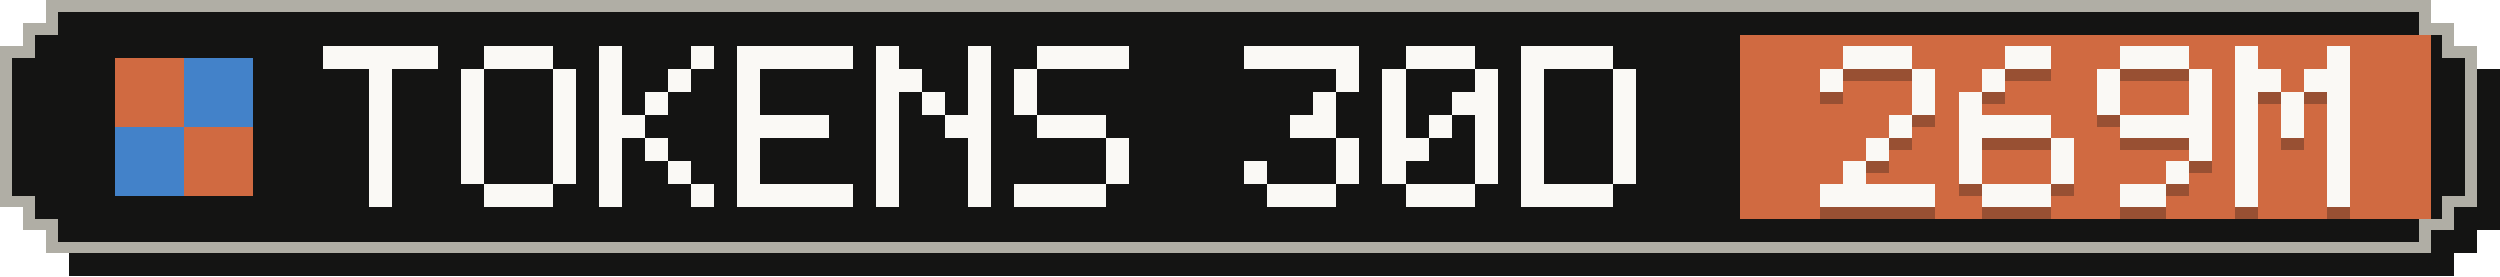
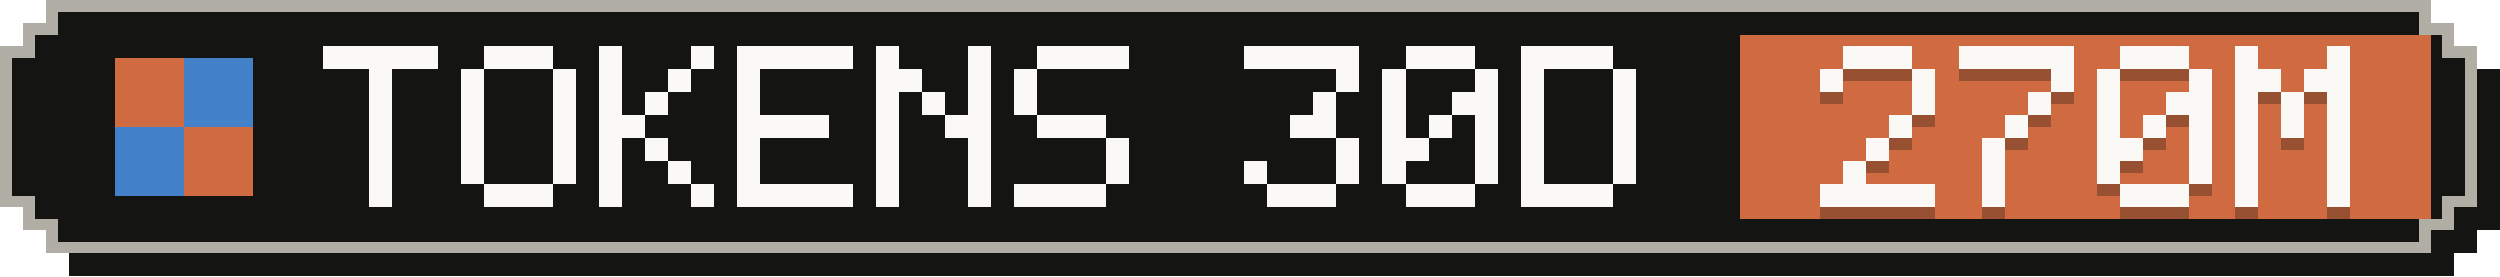
- <svg xmlns="http://www.w3.org/2000/svg" width="217" height="24" viewBox="0 0 217 24" role="img" aria-label="Tokens, last 30 days: 269M">
+ <svg xmlns="http://www.w3.org/2000/svg" width="217" height="24" viewBox="0 0 217 24" role="img" aria-label="Tokens, last 30 days: 270M">
  <g shape-rendering="crispEdges">
    <path fill="#141413" d="M6,2 H213 V4 H215 V6 H217 V20 H215 V22 H213 V24 H6 V22 H4 V20 H2 V6 H4 V4 H6 Z" />
    <path fill="#b0aea5" d="M4,0 H211 V2 H213 V4 H215 V18 H213 V20 H211 V22 H4 V20 H2 V18 H0 V4 H2 V2 H4 Z" />
    <path fill="#141413" d="M5,1 H210 V3 H212 V5 H214 V17 H212 V19 H210 V21 H5 V19 H3 V17 H1 V5 H3 V3 H5 Z" />
    <rect fill="#d06a41" x="151" y="3" width="60" height="16" />
    <g fill="#d06a41">
      <rect x="10" y="5" width="6" height="6" />
      <rect x="16" y="11" width="6" height="6" />
    </g>
    <g fill="#4382c9">
      <rect x="16" y="5" width="6" height="6" />
      <rect x="10" y="11" width="6" height="6" />
    </g>
    <g fill="#faf9f5">
      <rect x="28" y="4" width="10" height="2" />
      <rect x="32" y="6" width="2" height="2" />
      <rect x="32" y="8" width="2" height="2" />
      <rect x="32" y="10" width="2" height="2" />
      <rect x="32" y="12" width="2" height="2" />
      <rect x="32" y="14" width="2" height="2" />
      <rect x="32" y="16" width="2" height="2" />
      <rect x="42" y="4" width="6" height="2" />
      <rect x="40" y="6" width="2" height="2" />
      <rect x="48" y="6" width="2" height="2" />
      <rect x="40" y="8" width="2" height="2" />
      <rect x="48" y="8" width="2" height="2" />
      <rect x="40" y="10" width="2" height="2" />
      <rect x="48" y="10" width="2" height="2" />
      <rect x="40" y="12" width="2" height="2" />
      <rect x="48" y="12" width="2" height="2" />
      <rect x="40" y="14" width="2" height="2" />
      <rect x="48" y="14" width="2" height="2" />
      <rect x="42" y="16" width="6" height="2" />
      <rect x="52" y="4" width="2" height="2" />
      <rect x="60" y="4" width="2" height="2" />
      <rect x="52" y="6" width="2" height="2" />
      <rect x="58" y="6" width="2" height="2" />
      <rect x="52" y="8" width="2" height="2" />
      <rect x="56" y="8" width="2" height="2" />
      <rect x="52" y="10" width="4" height="2" />
      <rect x="52" y="12" width="2" height="2" />
      <rect x="56" y="12" width="2" height="2" />
      <rect x="52" y="14" width="2" height="2" />
      <rect x="58" y="14" width="2" height="2" />
      <rect x="52" y="16" width="2" height="2" />
      <rect x="60" y="16" width="2" height="2" />
      <rect x="64" y="4" width="10" height="2" />
      <rect x="64" y="6" width="2" height="2" />
      <rect x="64" y="8" width="2" height="2" />
      <rect x="64" y="10" width="8" height="2" />
      <rect x="64" y="12" width="2" height="2" />
      <rect x="64" y="14" width="2" height="2" />
      <rect x="64" y="16" width="10" height="2" />
      <rect x="76" y="4" width="2" height="2" />
      <rect x="84" y="4" width="2" height="2" />
      <rect x="76" y="6" width="4" height="2" />
      <rect x="84" y="6" width="2" height="2" />
      <rect x="76" y="8" width="2" height="2" />
      <rect x="80" y="8" width="2" height="2" />
      <rect x="84" y="8" width="2" height="2" />
      <rect x="76" y="10" width="2" height="2" />
      <rect x="82" y="10" width="4" height="2" />
      <rect x="76" y="12" width="2" height="2" />
      <rect x="84" y="12" width="2" height="2" />
      <rect x="76" y="14" width="2" height="2" />
      <rect x="84" y="14" width="2" height="2" />
      <rect x="76" y="16" width="2" height="2" />
      <rect x="84" y="16" width="2" height="2" />
      <rect x="90" y="4" width="8" height="2" />
      <rect x="88" y="6" width="2" height="2" />
      <rect x="88" y="8" width="2" height="2" />
      <rect x="90" y="10" width="6" height="2" />
      <rect x="96" y="12" width="2" height="2" />
      <rect x="96" y="14" width="2" height="2" />
      <rect x="88" y="16" width="8" height="2" />
      <rect x="108" y="4" width="10" height="2" />
      <rect x="116" y="6" width="2" height="2" />
      <rect x="114" y="8" width="2" height="2" />
      <rect x="112" y="10" width="4" height="2" />
      <rect x="116" y="12" width="2" height="2" />
      <rect x="108" y="14" width="2" height="2" />
      <rect x="116" y="14" width="2" height="2" />
      <rect x="110" y="16" width="6" height="2" />
      <rect x="122" y="4" width="6" height="2" />
      <rect x="120" y="6" width="2" height="2" />
      <rect x="128" y="6" width="2" height="2" />
      <rect x="120" y="8" width="2" height="2" />
      <rect x="126" y="8" width="4" height="2" />
      <rect x="120" y="10" width="2" height="2" />
      <rect x="124" y="10" width="2" height="2" />
      <rect x="128" y="10" width="2" height="2" />
      <rect x="120" y="12" width="4" height="2" />
      <rect x="128" y="12" width="2" height="2" />
      <rect x="120" y="14" width="2" height="2" />
      <rect x="128" y="14" width="2" height="2" />
      <rect x="122" y="16" width="6" height="2" />
      <rect x="132" y="4" width="8" height="2" />
      <rect x="132" y="6" width="2" height="2" />
      <rect x="140" y="6" width="2" height="2" />
      <rect x="132" y="8" width="2" height="2" />
      <rect x="140" y="8" width="2" height="2" />
      <rect x="132" y="10" width="2" height="2" />
      <rect x="140" y="10" width="2" height="2" />
      <rect x="132" y="12" width="2" height="2" />
      <rect x="140" y="12" width="2" height="2" />
      <rect x="132" y="14" width="2" height="2" />
      <rect x="140" y="14" width="2" height="2" />
      <rect x="132" y="16" width="8" height="2" />
    </g>
    <g fill="#141413" fill-opacity=".3">
      <rect x="160" y="5" width="6" height="2" />
      <rect x="158" y="7" width="2" height="2" />
      <rect x="166" y="7" width="2" height="2" />
      <rect x="166" y="9" width="2" height="2" />
      <rect x="164" y="11" width="2" height="2" />
      <rect x="162" y="13" width="2" height="2" />
      <rect x="160" y="15" width="2" height="2" />
      <rect x="158" y="17" width="10" height="2" />
-       <rect x="174" y="5" width="4" height="2" />
-       <rect x="172" y="7" width="2" height="2" />
-       <rect x="170" y="9" width="2" height="2" />
-       <rect x="170" y="11" width="8" height="2" />
-       <rect x="170" y="13" width="2" height="2" />
-       <rect x="178" y="13" width="2" height="2" />
-       <rect x="170" y="15" width="2" height="2" />
-       <rect x="178" y="15" width="2" height="2" />
-       <rect x="172" y="17" width="6" height="2" />
+       <rect x="170" y="5" width="10" height="2" />
+       <rect x="178" y="7" width="2" height="2" />
+       <rect x="176" y="9" width="2" height="2" />
+       <rect x="174" y="11" width="2" height="2" />
+       <rect x="172" y="13" width="2" height="2" />
+       <rect x="172" y="15" width="2" height="2" />
+       <rect x="172" y="17" width="2" height="2" />
      <rect x="184" y="5" width="6" height="2" />
      <rect x="182" y="7" width="2" height="2" />
      <rect x="190" y="7" width="2" height="2" />
      <rect x="182" y="9" width="2" height="2" />
-       <rect x="190" y="9" width="2" height="2" />
-       <rect x="184" y="11" width="8" height="2" />
+       <rect x="188" y="9" width="4" height="2" />
+       <rect x="182" y="11" width="2" height="2" />
+       <rect x="186" y="11" width="2" height="2" />
+       <rect x="190" y="11" width="2" height="2" />
+       <rect x="182" y="13" width="4" height="2" />
      <rect x="190" y="13" width="2" height="2" />
-       <rect x="188" y="15" width="2" height="2" />
-       <rect x="184" y="17" width="4" height="2" />
+       <rect x="182" y="15" width="2" height="2" />
+       <rect x="190" y="15" width="2" height="2" />
+       <rect x="184" y="17" width="6" height="2" />
      <rect x="194" y="5" width="2" height="2" />
      <rect x="202" y="5" width="2" height="2" />
      <rect x="194" y="7" width="4" height="2" />
      <rect x="200" y="7" width="4" height="2" />
      <rect x="194" y="9" width="2" height="2" />
      <rect x="198" y="9" width="2" height="2" />
      <rect x="202" y="9" width="2" height="2" />
      <rect x="194" y="11" width="2" height="2" />
      <rect x="198" y="11" width="2" height="2" />
      <rect x="202" y="11" width="2" height="2" />
      <rect x="194" y="13" width="2" height="2" />
      <rect x="202" y="13" width="2" height="2" />
      <rect x="194" y="15" width="2" height="2" />
      <rect x="202" y="15" width="2" height="2" />
      <rect x="194" y="17" width="2" height="2" />
      <rect x="202" y="17" width="2" height="2" />
    </g>
    <g fill="#faf9f5">
      <rect x="160" y="4" width="6" height="2" />
      <rect x="158" y="6" width="2" height="2" />
      <rect x="166" y="6" width="2" height="2" />
      <rect x="166" y="8" width="2" height="2" />
      <rect x="164" y="10" width="2" height="2" />
      <rect x="162" y="12" width="2" height="2" />
      <rect x="160" y="14" width="2" height="2" />
      <rect x="158" y="16" width="10" height="2" />
-       <rect x="174" y="4" width="4" height="2" />
-       <rect x="172" y="6" width="2" height="2" />
-       <rect x="170" y="8" width="2" height="2" />
-       <rect x="170" y="10" width="8" height="2" />
-       <rect x="170" y="12" width="2" height="2" />
-       <rect x="178" y="12" width="2" height="2" />
-       <rect x="170" y="14" width="2" height="2" />
-       <rect x="178" y="14" width="2" height="2" />
-       <rect x="172" y="16" width="6" height="2" />
+       <rect x="170" y="4" width="10" height="2" />
+       <rect x="178" y="6" width="2" height="2" />
+       <rect x="176" y="8" width="2" height="2" />
+       <rect x="174" y="10" width="2" height="2" />
+       <rect x="172" y="12" width="2" height="2" />
+       <rect x="172" y="14" width="2" height="2" />
+       <rect x="172" y="16" width="2" height="2" />
      <rect x="184" y="4" width="6" height="2" />
      <rect x="182" y="6" width="2" height="2" />
      <rect x="190" y="6" width="2" height="2" />
      <rect x="182" y="8" width="2" height="2" />
-       <rect x="190" y="8" width="2" height="2" />
-       <rect x="184" y="10" width="8" height="2" />
+       <rect x="188" y="8" width="4" height="2" />
+       <rect x="182" y="10" width="2" height="2" />
+       <rect x="186" y="10" width="2" height="2" />
+       <rect x="190" y="10" width="2" height="2" />
+       <rect x="182" y="12" width="4" height="2" />
      <rect x="190" y="12" width="2" height="2" />
-       <rect x="188" y="14" width="2" height="2" />
-       <rect x="184" y="16" width="4" height="2" />
+       <rect x="182" y="14" width="2" height="2" />
+       <rect x="190" y="14" width="2" height="2" />
+       <rect x="184" y="16" width="6" height="2" />
      <rect x="194" y="4" width="2" height="2" />
      <rect x="202" y="4" width="2" height="2" />
      <rect x="194" y="6" width="4" height="2" />
      <rect x="200" y="6" width="4" height="2" />
      <rect x="194" y="8" width="2" height="2" />
      <rect x="198" y="8" width="2" height="2" />
      <rect x="202" y="8" width="2" height="2" />
      <rect x="194" y="10" width="2" height="2" />
      <rect x="198" y="10" width="2" height="2" />
      <rect x="202" y="10" width="2" height="2" />
      <rect x="194" y="12" width="2" height="2" />
      <rect x="202" y="12" width="2" height="2" />
      <rect x="194" y="14" width="2" height="2" />
      <rect x="202" y="14" width="2" height="2" />
      <rect x="194" y="16" width="2" height="2" />
      <rect x="202" y="16" width="2" height="2" />
    </g>
  </g>
</svg>
